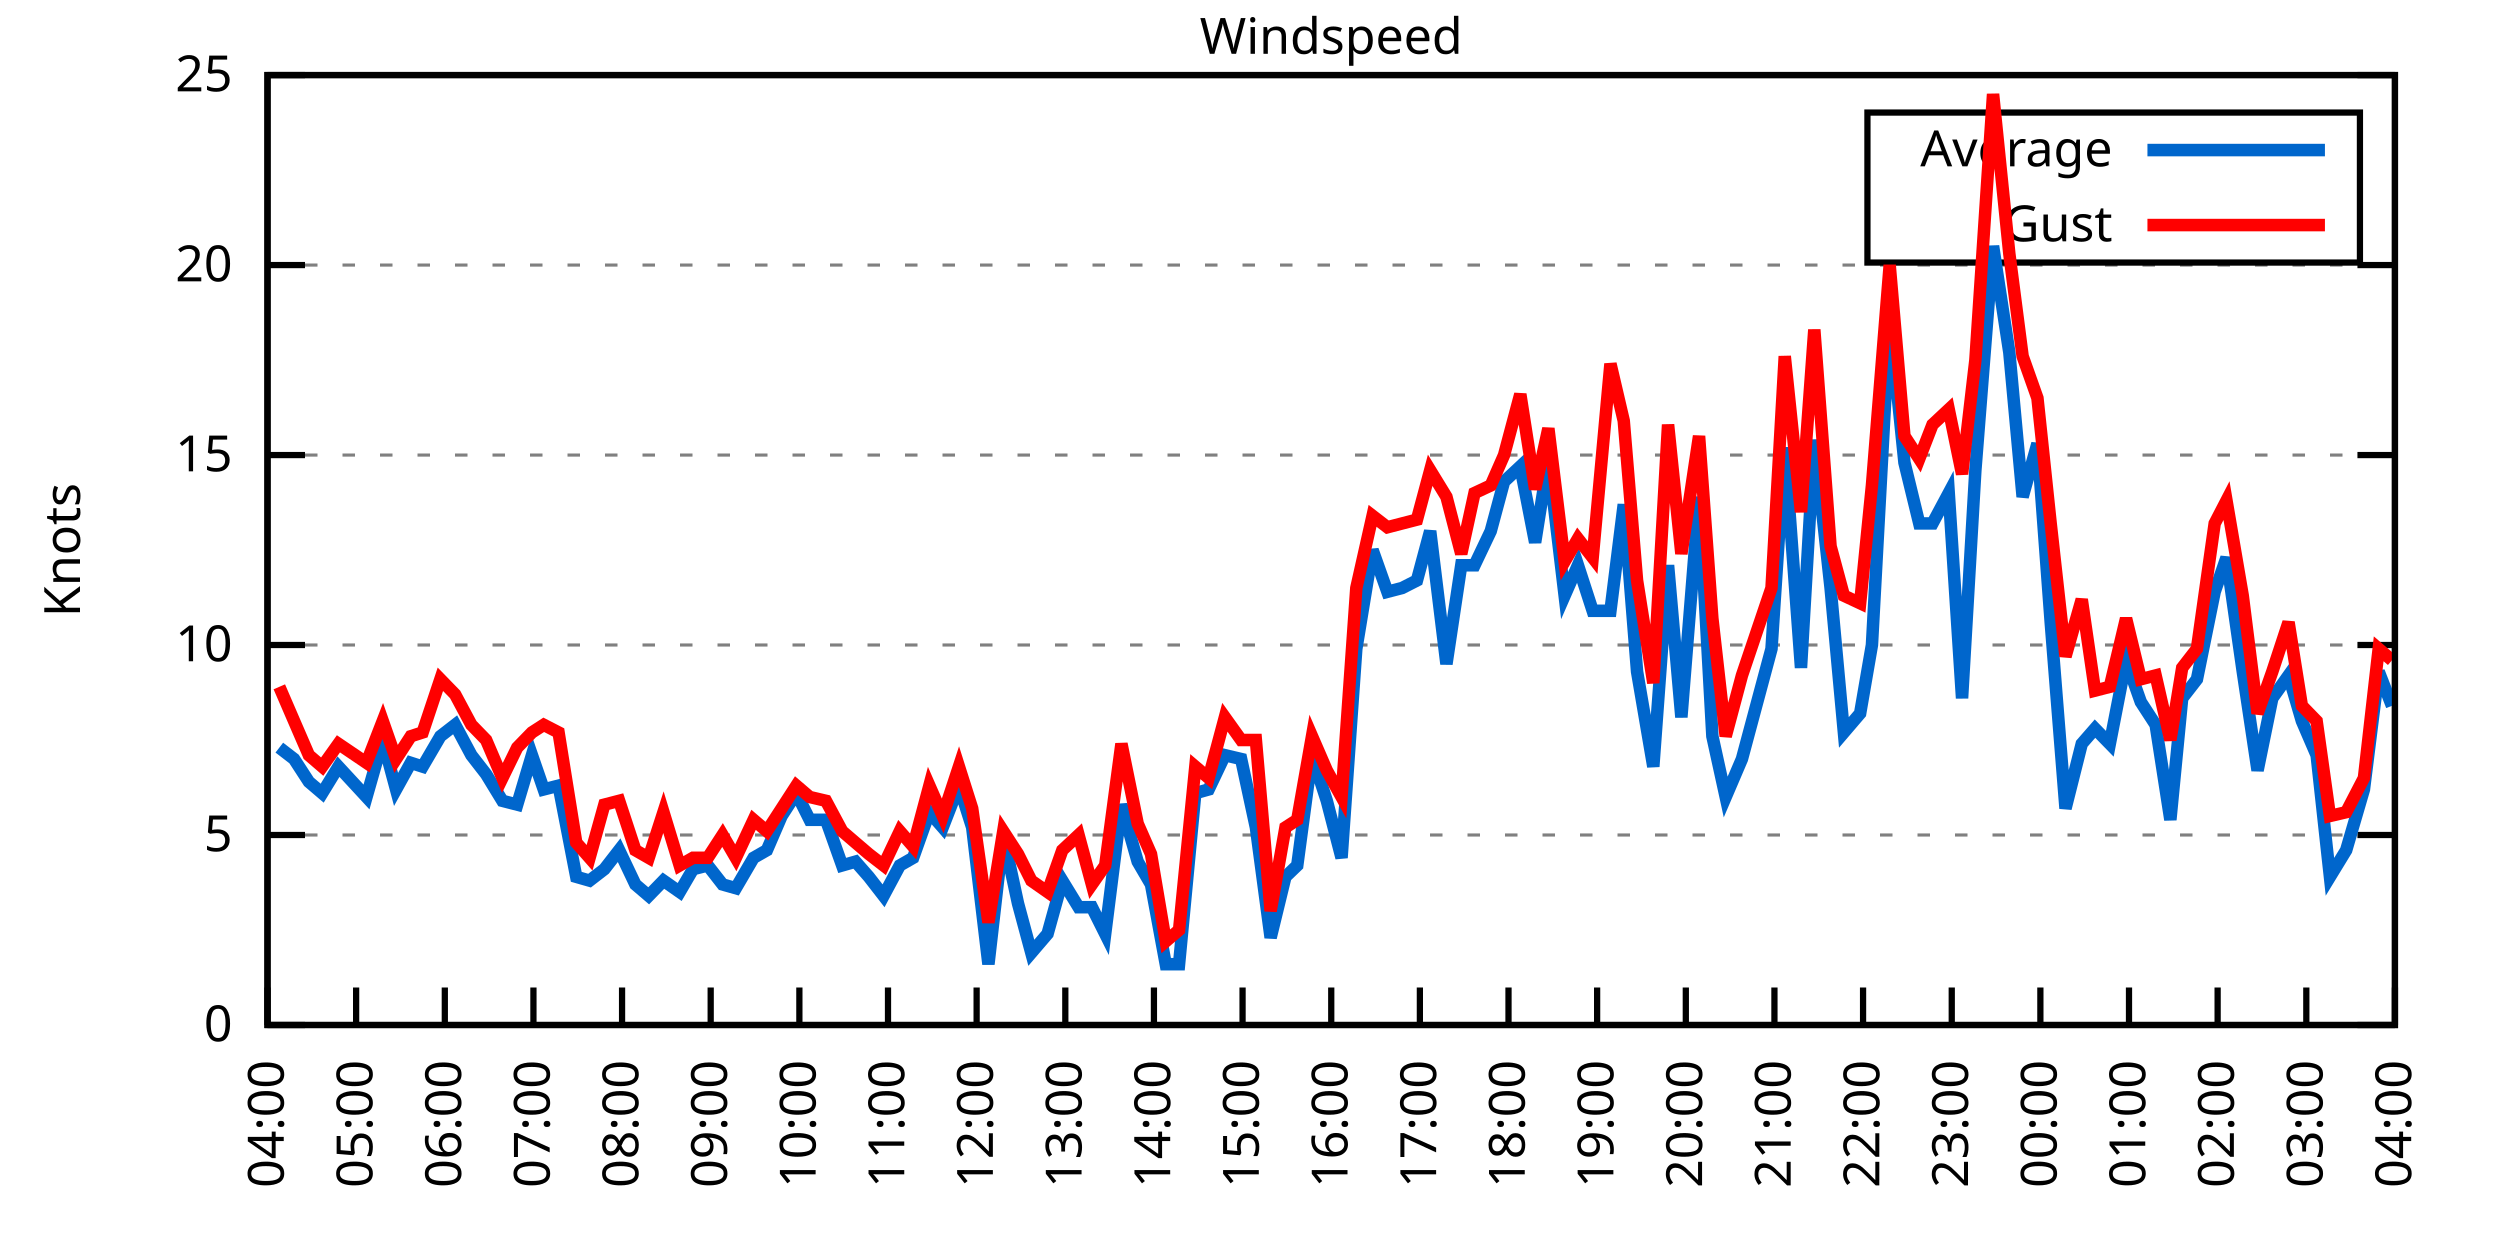
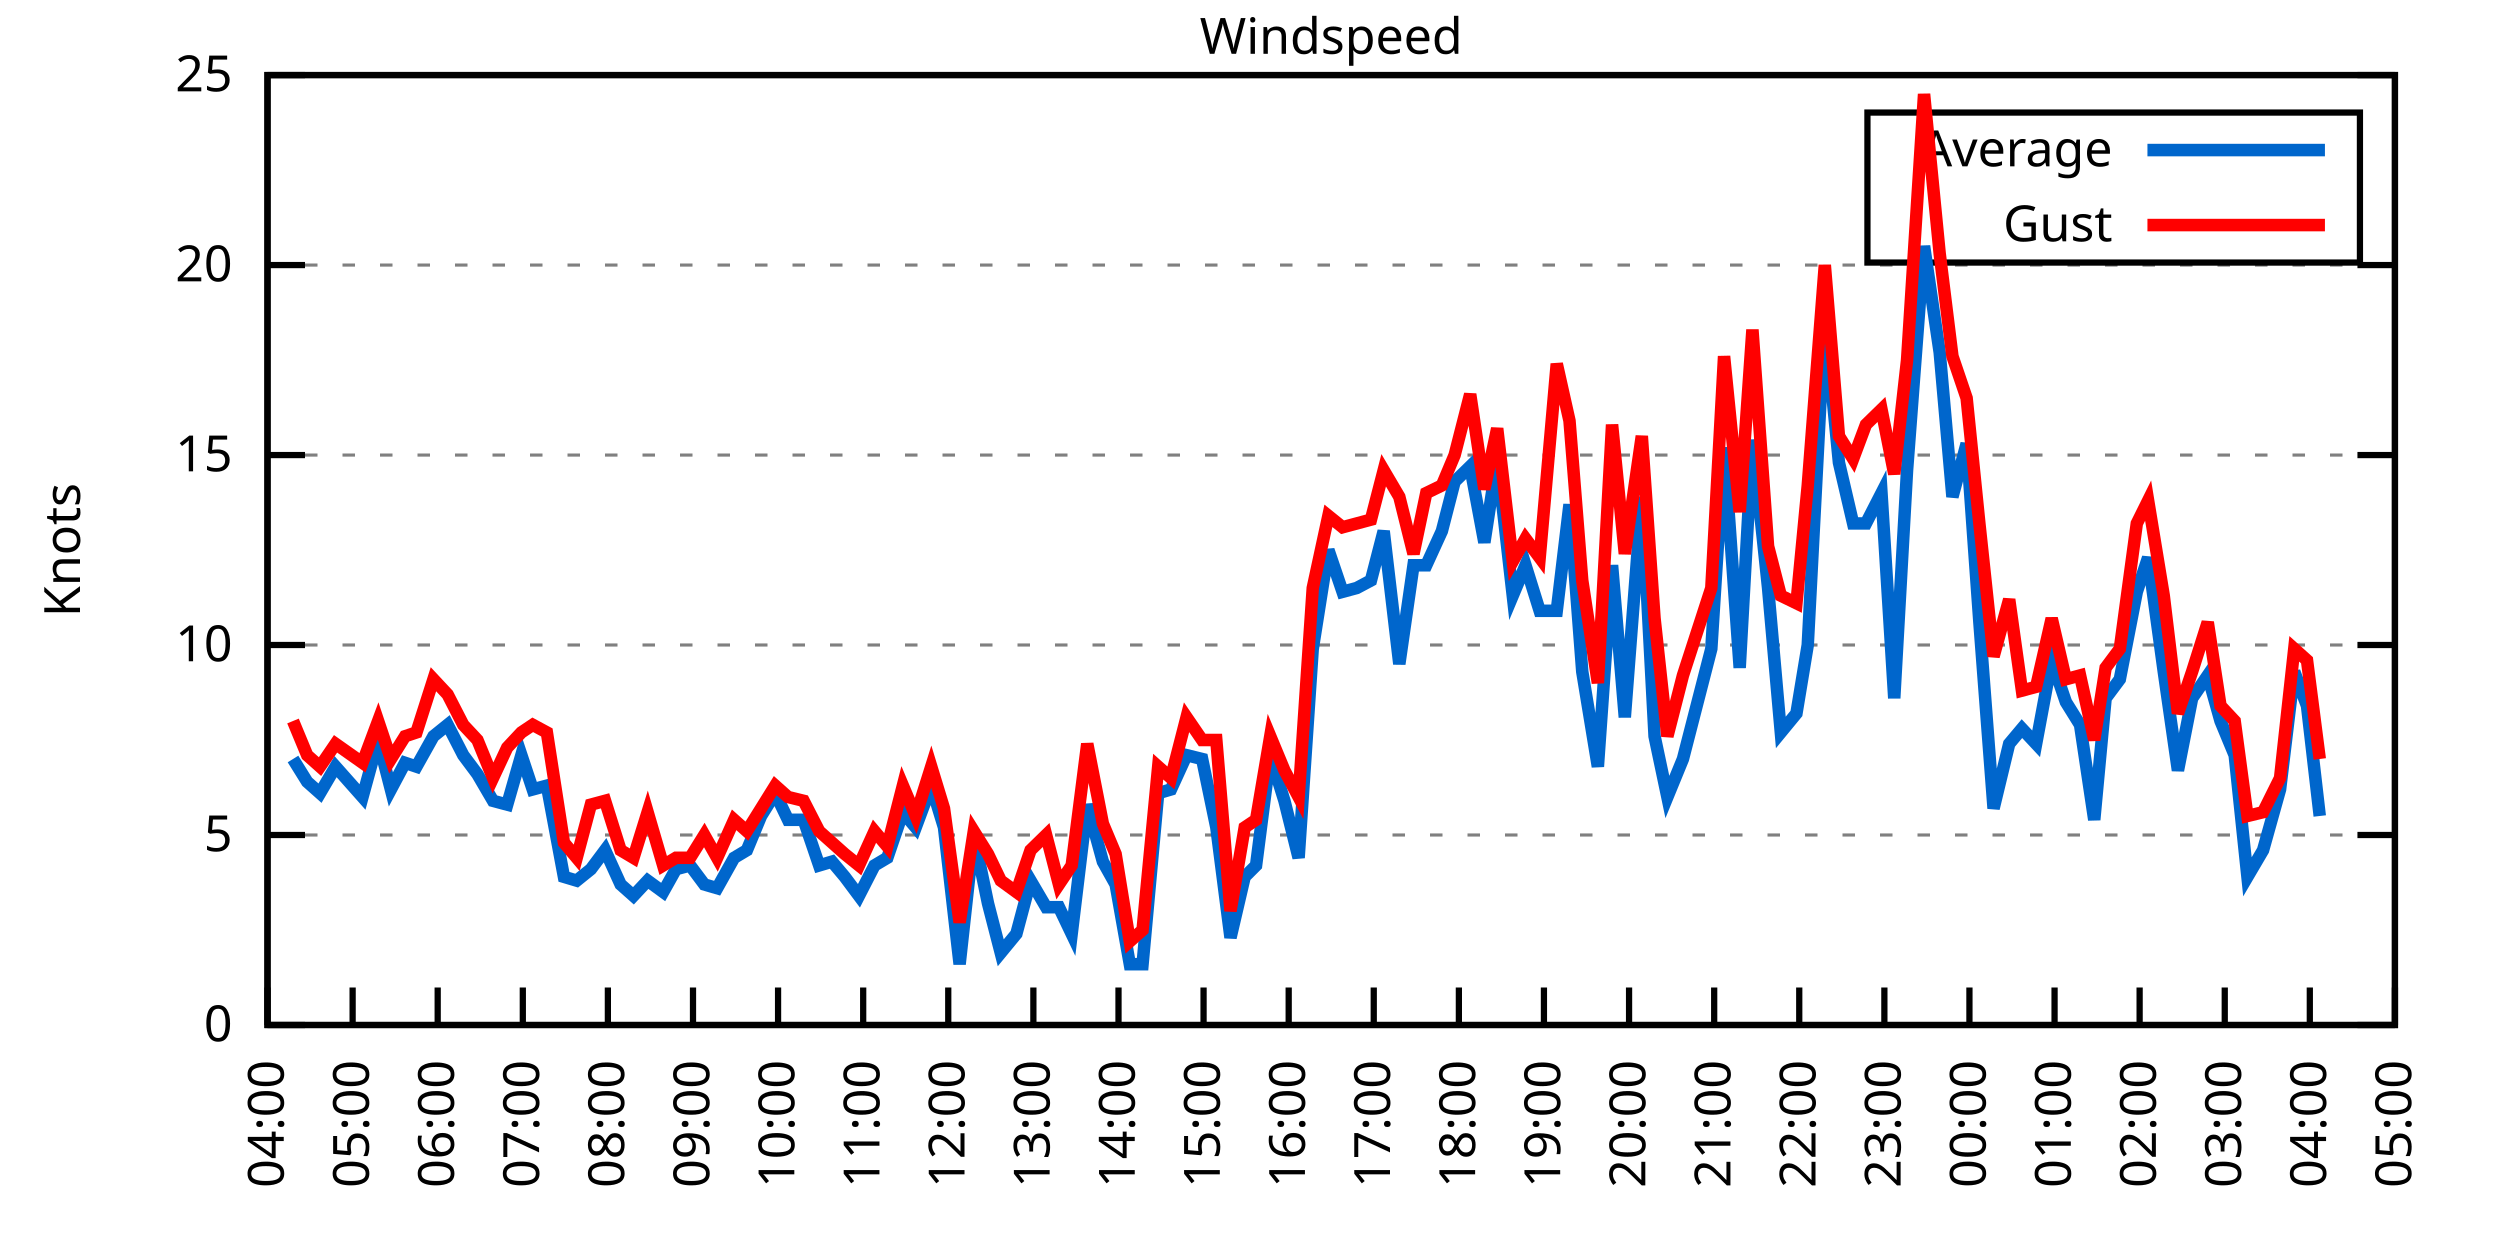
<svg xmlns="http://www.w3.org/2000/svg" xmlns:xlink="http://www.w3.org/1999/xlink" width="400" height="200" viewBox="0 0 400 200">
  <g id="gnuplot_canvas">
    <rect x="0" y="0" width="400" height="200" fill="none" />
    <defs>
      <circle id="gpDot" r="0.5" stroke-width="0.5" stroke="currentColor" />
      <path id="gpPt0" stroke-width="0.333" stroke="currentColor" d="M-1,0 h2 M0,-1 v2" />
      <path id="gpPt1" stroke-width="0.333" stroke="currentColor" d="M-1,-1 L1,1 M1,-1 L-1,1" />
      <path id="gpPt2" stroke-width="0.333" stroke="currentColor" d="M-1,0 L1,0 M0,-1 L0,1 M-1,-1 L1,1 M-1,1 L1,-1" />
      <rect id="gpPt3" stroke-width="0.333" stroke="currentColor" x="-1" y="-1" width="2" height="2" />
      <rect id="gpPt4" stroke-width="0.333" stroke="currentColor" fill="currentColor" x="-1" y="-1" width="2" height="2" />
      <circle id="gpPt5" stroke-width="0.333" stroke="currentColor" cx="0" cy="0" r="1" />
      <use xlink:href="#gpPt5" id="gpPt6" fill="currentColor" stroke="none" />
      <path id="gpPt7" stroke-width="0.333" stroke="currentColor" d="M0,-1.33 L-1.33,0.67 L1.33,0.67 z" />
      <use xlink:href="#gpPt7" id="gpPt8" fill="currentColor" stroke="none" />
      <use xlink:href="#gpPt7" id="gpPt9" stroke="currentColor" transform="rotate(180)" />
      <use xlink:href="#gpPt9" id="gpPt10" fill="currentColor" stroke="none" />
      <use xlink:href="#gpPt3" id="gpPt11" stroke="currentColor" transform="rotate(45)" />
      <use xlink:href="#gpPt11" id="gpPt12" fill="currentColor" stroke="none" />
      <path id="gpPt13" stroke-width="0.333" stroke="currentColor" d="M0,1.330 L1.265,0.411 L0.782,-1.067 L-0.782,-1.076 L-1.265,0.411 z" />
      <use xlink:href="#gpPt13" id="gpPt14" fill="currentColor" stroke="none" />
      <filter id="textbox" filterUnits="objectBoundingBox" x="0" y="0" height="1" width="1">
        <feFlood flood-color="white" flood-opacity="1" result="bgnd" />
        <feComposite in="SourceGraphic" in2="bgnd" operator="atop" />
      </filter>
      <filter id="greybox" filterUnits="objectBoundingBox" x="0" y="0" height="1" width="1">
        <feFlood flood-color="lightgrey" flood-opacity="1" result="grey" />
        <feComposite in="SourceGraphic" in2="grey" operator="atop" />
      </filter>
    </defs>
    <g fill="none" color="white" stroke="currentColor" stroke-width="1.00" stroke-linecap="butt" stroke-linejoin="miter">
</g>
    <g fill="none" color="black" stroke="currentColor" stroke-width="1.00" stroke-linecap="butt" stroke-linejoin="miter">
      <g stroke="none" shape-rendering="crispEdges">
        <polygon fill="rgb(255, 255, 255)" points="42.80,164.00 383.18,164.00 383.18,12.02 42.80,12.02 " />
      </g>
    </g>
    <g fill="none" color="black" stroke="currentColor" stroke-width="1.00" stroke-linecap="butt" stroke-linejoin="miter">
</g>
    <g fill="none" color="black" stroke="black" stroke-width="0.50" stroke-linecap="butt" stroke-linejoin="miter">
</g>
    <g fill="none" color="gray" stroke="currentColor" stroke-width="0.50" stroke-linecap="butt" stroke-linejoin="miter">
      <path stroke="gray" stroke-dasharray="2,4" class="gridline" d="M42.80,164.00 L383.19,164.00  " />
    </g>
    <g fill="none" color="gray" stroke="gray" stroke-width="1.00" stroke-linecap="butt" stroke-linejoin="miter">
</g>
    <g fill="none" color="black" stroke="currentColor" stroke-width="1.00" stroke-linecap="butt" stroke-linejoin="miter">
      <path stroke="black" d="M42.80,164.00 L48.80,164.00 M383.19,164.00 L377.19,164.00  " />
      <g transform="translate(37.20,166.60)" stroke="none" fill="black" font-family="Sans" font-size="8.00" text-anchor="end">
        <text>
          <tspan font-family="Sans"> 0</tspan>
        </text>
      </g>
    </g>
    <g fill="none" color="black" stroke="currentColor" stroke-width="1.00" stroke-linecap="butt" stroke-linejoin="miter">
</g>
    <g fill="none" color="black" stroke="black" stroke-width="0.50" stroke-linecap="butt" stroke-linejoin="miter">
</g>
    <g fill="none" color="gray" stroke="currentColor" stroke-width="0.50" stroke-linecap="butt" stroke-linejoin="miter">
      <path stroke="gray" stroke-dasharray="2,4" class="gridline" d="M42.80,133.60 L383.19,133.60  " />
    </g>
    <g fill="none" color="gray" stroke="gray" stroke-width="1.00" stroke-linecap="butt" stroke-linejoin="miter">
</g>
    <g fill="none" color="black" stroke="currentColor" stroke-width="1.00" stroke-linecap="butt" stroke-linejoin="miter">
      <path stroke="black" d="M42.80,133.60 L48.80,133.60 M383.19,133.60 L377.19,133.60  " />
      <g transform="translate(37.20,136.20)" stroke="none" fill="black" font-family="Sans" font-size="8.00" text-anchor="end">
        <text>
          <tspan font-family="Sans"> 5</tspan>
        </text>
      </g>
    </g>
    <g fill="none" color="black" stroke="currentColor" stroke-width="1.00" stroke-linecap="butt" stroke-linejoin="miter">
</g>
    <g fill="none" color="black" stroke="black" stroke-width="0.50" stroke-linecap="butt" stroke-linejoin="miter">
</g>
    <g fill="none" color="gray" stroke="currentColor" stroke-width="0.50" stroke-linecap="butt" stroke-linejoin="miter">
      <path stroke="gray" stroke-dasharray="2,4" class="gridline" d="M42.80,103.20 L383.19,103.20  " />
    </g>
    <g fill="none" color="gray" stroke="gray" stroke-width="1.00" stroke-linecap="butt" stroke-linejoin="miter">
</g>
    <g fill="none" color="black" stroke="currentColor" stroke-width="1.00" stroke-linecap="butt" stroke-linejoin="miter">
      <path stroke="black" d="M42.80,103.20 L48.80,103.20 M383.19,103.20 L377.19,103.20  " />
      <g transform="translate(37.20,105.80)" stroke="none" fill="black" font-family="Sans" font-size="8.00" text-anchor="end">
        <text>
          <tspan font-family="Sans"> 10</tspan>
        </text>
      </g>
    </g>
    <g fill="none" color="black" stroke="currentColor" stroke-width="1.00" stroke-linecap="butt" stroke-linejoin="miter">
</g>
    <g fill="none" color="black" stroke="black" stroke-width="0.50" stroke-linecap="butt" stroke-linejoin="miter">
</g>
    <g fill="none" color="gray" stroke="currentColor" stroke-width="0.50" stroke-linecap="butt" stroke-linejoin="miter">
      <path stroke="gray" stroke-dasharray="2,4" class="gridline" d="M42.80,72.81 L383.19,72.81  " />
    </g>
    <g fill="none" color="gray" stroke="gray" stroke-width="1.00" stroke-linecap="butt" stroke-linejoin="miter">
</g>
    <g fill="none" color="black" stroke="currentColor" stroke-width="1.00" stroke-linecap="butt" stroke-linejoin="miter">
      <path stroke="black" d="M42.80,72.81 L48.80,72.81 M383.19,72.81 L377.19,72.81  " />
      <g transform="translate(37.20,75.41)" stroke="none" fill="black" font-family="Sans" font-size="8.00" text-anchor="end">
        <text>
          <tspan font-family="Sans"> 15</tspan>
        </text>
      </g>
    </g>
    <g fill="none" color="black" stroke="currentColor" stroke-width="1.00" stroke-linecap="butt" stroke-linejoin="miter">
</g>
    <g fill="none" color="black" stroke="black" stroke-width="0.50" stroke-linecap="butt" stroke-linejoin="miter">
</g>
    <g fill="none" color="gray" stroke="currentColor" stroke-width="0.50" stroke-linecap="butt" stroke-linejoin="miter">
      <path stroke="gray" stroke-dasharray="2,4" class="gridline" d="M42.80,42.41 L383.19,42.41  " />
    </g>
    <g fill="none" color="gray" stroke="gray" stroke-width="1.00" stroke-linecap="butt" stroke-linejoin="miter">
</g>
    <g fill="none" color="black" stroke="currentColor" stroke-width="1.00" stroke-linecap="butt" stroke-linejoin="miter">
      <path stroke="black" d="M42.80,42.41 L48.80,42.41 M383.19,42.41 L377.19,42.41  " />
      <g transform="translate(37.20,45.01)" stroke="none" fill="black" font-family="Sans" font-size="8.00" text-anchor="end">
        <text>
          <tspan font-family="Sans"> 20</tspan>
        </text>
      </g>
    </g>
    <g fill="none" color="black" stroke="currentColor" stroke-width="1.00" stroke-linecap="butt" stroke-linejoin="miter">
</g>
    <g fill="none" color="black" stroke="black" stroke-width="0.50" stroke-linecap="butt" stroke-linejoin="miter">
</g>
    <g fill="none" color="gray" stroke="currentColor" stroke-width="0.50" stroke-linecap="butt" stroke-linejoin="miter">
      <path stroke="gray" stroke-dasharray="2,4" class="gridline" d="M42.80,12.01 L383.19,12.01  " />
    </g>
    <g fill="none" color="gray" stroke="gray" stroke-width="1.00" stroke-linecap="butt" stroke-linejoin="miter">
</g>
    <g fill="none" color="black" stroke="currentColor" stroke-width="1.00" stroke-linecap="butt" stroke-linejoin="miter">
      <path stroke="black" d="M42.80,12.01 L48.80,12.01 M383.19,12.01 L377.19,12.01  " />
      <g transform="translate(37.20,14.61)" stroke="none" fill="black" font-family="Sans" font-size="8.00" text-anchor="end">
        <text>
          <tspan font-family="Sans"> 25</tspan>
        </text>
      </g>
    </g>
    <g fill="none" color="black" stroke="currentColor" stroke-width="1.00" stroke-linecap="butt" stroke-linejoin="miter">
      <path stroke="black" d="M42.80,164.00 L42.80,158.00  " />
      <g transform="translate(45.40,169.60) rotate(270.00)" stroke="none" fill="black" font-family="Sans" font-size="8.00" text-anchor="end">
        <text>
          <tspan font-family="Sans">04:00</tspan>
        </text>
      </g>
    </g>
    <g fill="none" color="black" stroke="currentColor" stroke-width="1.00" stroke-linecap="butt" stroke-linejoin="miter">
-       <path stroke="black" d="M56.98,164.00 L56.98,158.00  " />
-       <g transform="translate(59.58,169.60) rotate(270.00)" stroke="none" fill="black" font-family="Sans" font-size="8.00" text-anchor="end">
+       <path stroke="black" d="M56.42,164.00 L56.42,158.00  " />
+       <g transform="translate(59.02,169.60) rotate(270.00)" stroke="none" fill="black" font-family="Sans" font-size="8.00" text-anchor="end">
        <text>
          <tspan font-family="Sans">05:00</tspan>
        </text>
      </g>
    </g>
    <g fill="none" color="black" stroke="currentColor" stroke-width="1.00" stroke-linecap="butt" stroke-linejoin="miter">
-       <path stroke="black" d="M71.17,164.00 L71.17,158.00  " />
-       <g transform="translate(73.77,169.60) rotate(270.00)" stroke="none" fill="black" font-family="Sans" font-size="8.00" text-anchor="end">
+       <path stroke="black" d="M70.03,164.00 L70.03,158.00  " />
+       <g transform="translate(72.63,169.60) rotate(270.00)" stroke="none" fill="black" font-family="Sans" font-size="8.00" text-anchor="end">
        <text>
          <tspan font-family="Sans">06:00</tspan>
        </text>
      </g>
    </g>
    <g fill="none" color="black" stroke="currentColor" stroke-width="1.00" stroke-linecap="butt" stroke-linejoin="miter">
-       <path stroke="black" d="M85.35,164.00 L85.35,158.00  " />
-       <g transform="translate(87.95,169.60) rotate(270.00)" stroke="none" fill="black" font-family="Sans" font-size="8.00" text-anchor="end">
+       <path stroke="black" d="M83.65,164.00 L83.65,158.00  " />
+       <g transform="translate(86.25,169.60) rotate(270.00)" stroke="none" fill="black" font-family="Sans" font-size="8.00" text-anchor="end">
        <text>
          <tspan font-family="Sans">07:00</tspan>
        </text>
      </g>
    </g>
    <g fill="none" color="black" stroke="currentColor" stroke-width="1.00" stroke-linecap="butt" stroke-linejoin="miter">
-       <path stroke="black" d="M99.53,164.00 L99.53,158.00  " />
-       <g transform="translate(102.13,169.60) rotate(270.00)" stroke="none" fill="black" font-family="Sans" font-size="8.00" text-anchor="end">
+       <path stroke="black" d="M97.26,164.00 L97.26,158.00  " />
+       <g transform="translate(99.86,169.60) rotate(270.00)" stroke="none" fill="black" font-family="Sans" font-size="8.00" text-anchor="end">
        <text>
          <tspan font-family="Sans">08:00</tspan>
        </text>
      </g>
    </g>
    <g fill="none" color="black" stroke="currentColor" stroke-width="1.00" stroke-linecap="butt" stroke-linejoin="miter">
-       <path stroke="black" d="M113.71,164.00 L113.71,158.00  " />
-       <g transform="translate(116.31,169.60) rotate(270.00)" stroke="none" fill="black" font-family="Sans" font-size="8.00" text-anchor="end">
+       <path stroke="black" d="M110.88,164.00 L110.88,158.00  " />
+       <g transform="translate(113.48,169.60) rotate(270.00)" stroke="none" fill="black" font-family="Sans" font-size="8.00" text-anchor="end">
        <text>
          <tspan font-family="Sans">09:00</tspan>
        </text>
      </g>
    </g>
    <g fill="none" color="black" stroke="currentColor" stroke-width="1.00" stroke-linecap="butt" stroke-linejoin="miter">
-       <path stroke="black" d="M127.90,164.00 L127.90,158.00  " />
-       <g transform="translate(130.50,169.60) rotate(270.00)" stroke="none" fill="black" font-family="Sans" font-size="8.00" text-anchor="end">
+       <path stroke="black" d="M124.49,164.00 L124.49,158.00  " />
+       <g transform="translate(127.09,169.60) rotate(270.00)" stroke="none" fill="black" font-family="Sans" font-size="8.00" text-anchor="end">
        <text>
          <tspan font-family="Sans">10:00</tspan>
        </text>
      </g>
    </g>
    <g fill="none" color="black" stroke="currentColor" stroke-width="1.00" stroke-linecap="butt" stroke-linejoin="miter">
-       <path stroke="black" d="M142.08,164.00 L142.08,158.00  " />
-       <g transform="translate(144.68,169.60) rotate(270.00)" stroke="none" fill="black" font-family="Sans" font-size="8.00" text-anchor="end">
+       <path stroke="black" d="M138.11,164.00 L138.11,158.00  " />
+       <g transform="translate(140.71,169.60) rotate(270.00)" stroke="none" fill="black" font-family="Sans" font-size="8.00" text-anchor="end">
        <text>
          <tspan font-family="Sans">11:00</tspan>
        </text>
      </g>
    </g>
    <g fill="none" color="black" stroke="currentColor" stroke-width="1.00" stroke-linecap="butt" stroke-linejoin="miter">
-       <path stroke="black" d="M156.26,164.00 L156.26,158.00  " />
-       <g transform="translate(158.86,169.60) rotate(270.00)" stroke="none" fill="black" font-family="Sans" font-size="8.00" text-anchor="end">
+       <path stroke="black" d="M151.72,164.00 L151.72,158.00  " />
+       <g transform="translate(154.32,169.60) rotate(270.00)" stroke="none" fill="black" font-family="Sans" font-size="8.00" text-anchor="end">
        <text>
          <tspan font-family="Sans">12:00</tspan>
        </text>
      </g>
    </g>
    <g fill="none" color="black" stroke="currentColor" stroke-width="1.00" stroke-linecap="butt" stroke-linejoin="miter">
-       <path stroke="black" d="M170.45,164.00 L170.45,158.00  " />
-       <g transform="translate(173.05,169.60) rotate(270.00)" stroke="none" fill="black" font-family="Sans" font-size="8.00" text-anchor="end">
+       <path stroke="black" d="M165.34,164.00 L165.34,158.00  " />
+       <g transform="translate(167.94,169.60) rotate(270.00)" stroke="none" fill="black" font-family="Sans" font-size="8.00" text-anchor="end">
        <text>
          <tspan font-family="Sans">13:00</tspan>
        </text>
      </g>
    </g>
    <g fill="none" color="black" stroke="currentColor" stroke-width="1.00" stroke-linecap="butt" stroke-linejoin="miter">
-       <path stroke="black" d="M184.63,164.00 L184.63,158.00  " />
-       <g transform="translate(187.23,169.60) rotate(270.00)" stroke="none" fill="black" font-family="Sans" font-size="8.00" text-anchor="end">
+       <path stroke="black" d="M178.96,164.00 L178.96,158.00  " />
+       <g transform="translate(181.56,169.60) rotate(270.00)" stroke="none" fill="black" font-family="Sans" font-size="8.00" text-anchor="end">
        <text>
          <tspan font-family="Sans">14:00</tspan>
        </text>
      </g>
    </g>
    <g fill="none" color="black" stroke="currentColor" stroke-width="1.00" stroke-linecap="butt" stroke-linejoin="miter">
-       <path stroke="black" d="M198.81,164.00 L198.81,158.00  " />
-       <g transform="translate(201.41,169.60) rotate(270.00)" stroke="none" fill="black" font-family="Sans" font-size="8.00" text-anchor="end">
+       <path stroke="black" d="M192.57,164.00 L192.57,158.00  " />
+       <g transform="translate(195.17,169.60) rotate(270.00)" stroke="none" fill="black" font-family="Sans" font-size="8.00" text-anchor="end">
        <text>
          <tspan font-family="Sans">15:00</tspan>
        </text>
      </g>
    </g>
    <g fill="none" color="black" stroke="currentColor" stroke-width="1.00" stroke-linecap="butt" stroke-linejoin="miter">
-       <path stroke="black" d="M213.00,164.00 L213.00,158.00  " />
-       <g transform="translate(215.60,169.60) rotate(270.00)" stroke="none" fill="black" font-family="Sans" font-size="8.00" text-anchor="end">
+       <path stroke="black" d="M206.19,164.00 L206.19,158.00  " />
+       <g transform="translate(208.79,169.60) rotate(270.00)" stroke="none" fill="black" font-family="Sans" font-size="8.00" text-anchor="end">
        <text>
          <tspan font-family="Sans">16:00</tspan>
        </text>
      </g>
    </g>
    <g fill="none" color="black" stroke="currentColor" stroke-width="1.00" stroke-linecap="butt" stroke-linejoin="miter">
-       <path stroke="black" d="M227.18,164.00 L227.18,158.00  " />
-       <g transform="translate(229.78,169.60) rotate(270.00)" stroke="none" fill="black" font-family="Sans" font-size="8.00" text-anchor="end">
+       <path stroke="black" d="M219.80,164.00 L219.80,158.00  " />
+       <g transform="translate(222.40,169.60) rotate(270.00)" stroke="none" fill="black" font-family="Sans" font-size="8.00" text-anchor="end">
        <text>
          <tspan font-family="Sans">17:00</tspan>
        </text>
      </g>
    </g>
    <g fill="none" color="black" stroke="currentColor" stroke-width="1.00" stroke-linecap="butt" stroke-linejoin="miter">
-       <path stroke="black" d="M241.36,164.00 L241.36,158.00  " />
-       <g transform="translate(243.96,169.60) rotate(270.00)" stroke="none" fill="black" font-family="Sans" font-size="8.00" text-anchor="end">
+       <path stroke="black" d="M233.42,164.00 L233.42,158.00  " />
+       <g transform="translate(236.02,169.60) rotate(270.00)" stroke="none" fill="black" font-family="Sans" font-size="8.00" text-anchor="end">
        <text>
          <tspan font-family="Sans">18:00</tspan>
        </text>
      </g>
    </g>
    <g fill="none" color="black" stroke="currentColor" stroke-width="1.00" stroke-linecap="butt" stroke-linejoin="miter">
-       <path stroke="black" d="M255.54,164.00 L255.54,158.00  " />
-       <g transform="translate(258.14,169.60) rotate(270.00)" stroke="none" fill="black" font-family="Sans" font-size="8.00" text-anchor="end">
+       <path stroke="black" d="M247.03,164.00 L247.03,158.00  " />
+       <g transform="translate(249.63,169.60) rotate(270.00)" stroke="none" fill="black" font-family="Sans" font-size="8.00" text-anchor="end">
        <text>
          <tspan font-family="Sans">19:00</tspan>
        </text>
      </g>
    </g>
    <g fill="none" color="black" stroke="currentColor" stroke-width="1.00" stroke-linecap="butt" stroke-linejoin="miter">
-       <path stroke="black" d="M269.73,164.00 L269.73,158.00  " />
-       <g transform="translate(272.33,169.60) rotate(270.00)" stroke="none" fill="black" font-family="Sans" font-size="8.00" text-anchor="end">
+       <path stroke="black" d="M260.65,164.00 L260.65,158.00  " />
+       <g transform="translate(263.25,169.60) rotate(270.00)" stroke="none" fill="black" font-family="Sans" font-size="8.00" text-anchor="end">
        <text>
          <tspan font-family="Sans">20:00</tspan>
        </text>
      </g>
    </g>
    <g fill="none" color="black" stroke="currentColor" stroke-width="1.00" stroke-linecap="butt" stroke-linejoin="miter">
-       <path stroke="black" d="M283.91,164.00 L283.91,158.00  " />
-       <g transform="translate(286.51,169.60) rotate(270.00)" stroke="none" fill="black" font-family="Sans" font-size="8.00" text-anchor="end">
+       <path stroke="black" d="M274.27,164.00 L274.27,158.00  " />
+       <g transform="translate(276.87,169.60) rotate(270.00)" stroke="none" fill="black" font-family="Sans" font-size="8.00" text-anchor="end">
        <text>
          <tspan font-family="Sans">21:00</tspan>
        </text>
      </g>
    </g>
    <g fill="none" color="black" stroke="currentColor" stroke-width="1.00" stroke-linecap="butt" stroke-linejoin="miter">
-       <path stroke="black" d="M298.09,164.00 L298.09,158.00  " />
-       <g transform="translate(300.69,169.60) rotate(270.00)" stroke="none" fill="black" font-family="Sans" font-size="8.00" text-anchor="end">
+       <path stroke="black" d="M287.88,164.00 L287.88,158.00  " />
+       <g transform="translate(290.48,169.60) rotate(270.00)" stroke="none" fill="black" font-family="Sans" font-size="8.00" text-anchor="end">
        <text>
          <tspan font-family="Sans">22:00</tspan>
        </text>
      </g>
    </g>
    <g fill="none" color="black" stroke="currentColor" stroke-width="1.00" stroke-linecap="butt" stroke-linejoin="miter">
-       <path stroke="black" d="M312.28,164.00 L312.28,158.00  " />
-       <g transform="translate(314.88,169.60) rotate(270.00)" stroke="none" fill="black" font-family="Sans" font-size="8.00" text-anchor="end">
+       <path stroke="black" d="M301.50,164.00 L301.50,158.00  " />
+       <g transform="translate(304.10,169.60) rotate(270.00)" stroke="none" fill="black" font-family="Sans" font-size="8.00" text-anchor="end">
        <text>
          <tspan font-family="Sans">23:00</tspan>
        </text>
      </g>
    </g>
    <g fill="none" color="black" stroke="currentColor" stroke-width="1.00" stroke-linecap="butt" stroke-linejoin="miter">
-       <path stroke="black" d="M326.46,164.00 L326.46,158.00  " />
-       <g transform="translate(329.06,169.60) rotate(270.00)" stroke="none" fill="black" font-family="Sans" font-size="8.00" text-anchor="end">
+       <path stroke="black" d="M315.11,164.00 L315.11,158.00  " />
+       <g transform="translate(317.71,169.60) rotate(270.00)" stroke="none" fill="black" font-family="Sans" font-size="8.00" text-anchor="end">
        <text>
          <tspan font-family="Sans">00:00</tspan>
        </text>
      </g>
    </g>
    <g fill="none" color="black" stroke="currentColor" stroke-width="1.00" stroke-linecap="butt" stroke-linejoin="miter">
-       <path stroke="black" d="M340.64,164.00 L340.64,158.00  " />
-       <g transform="translate(343.24,169.60) rotate(270.00)" stroke="none" fill="black" font-family="Sans" font-size="8.00" text-anchor="end">
+       <path stroke="black" d="M328.73,164.00 L328.73,158.00  " />
+       <g transform="translate(331.33,169.60) rotate(270.00)" stroke="none" fill="black" font-family="Sans" font-size="8.00" text-anchor="end">
        <text>
          <tspan font-family="Sans">01:00</tspan>
        </text>
      </g>
    </g>
    <g fill="none" color="black" stroke="currentColor" stroke-width="1.00" stroke-linecap="butt" stroke-linejoin="miter">
-       <path stroke="black" d="M354.82,164.00 L354.82,158.00  " />
-       <g transform="translate(357.42,169.60) rotate(270.00)" stroke="none" fill="black" font-family="Sans" font-size="8.00" text-anchor="end">
+       <path stroke="black" d="M342.34,164.00 L342.34,158.00  " />
+       <g transform="translate(344.94,169.60) rotate(270.00)" stroke="none" fill="black" font-family="Sans" font-size="8.00" text-anchor="end">
        <text>
          <tspan font-family="Sans">02:00</tspan>
        </text>
      </g>
    </g>
    <g fill="none" color="black" stroke="currentColor" stroke-width="1.00" stroke-linecap="butt" stroke-linejoin="miter">
-       <path stroke="black" d="M369.01,164.00 L369.01,158.00  " />
-       <g transform="translate(371.61,169.60) rotate(270.00)" stroke="none" fill="black" font-family="Sans" font-size="8.00" text-anchor="end">
+       <path stroke="black" d="M355.96,164.00 L355.96,158.00  " />
+       <g transform="translate(358.56,169.60) rotate(270.00)" stroke="none" fill="black" font-family="Sans" font-size="8.00" text-anchor="end">
        <text>
          <tspan font-family="Sans">03:00</tspan>
+         </text>
+       </g>
+     </g>
+     <g fill="none" color="black" stroke="currentColor" stroke-width="1.00" stroke-linecap="butt" stroke-linejoin="miter">
+       <path stroke="black" d="M369.57,164.00 L369.57,158.00  " />
+       <g transform="translate(372.17,169.60) rotate(270.00)" stroke="none" fill="black" font-family="Sans" font-size="8.00" text-anchor="end">
+         <text>
+           <tspan font-family="Sans">04:00</tspan>
        </text>
      </g>
    </g>
    <g fill="none" color="black" stroke="currentColor" stroke-width="1.00" stroke-linecap="butt" stroke-linejoin="miter">
      <path stroke="black" d="M383.19,164.00 L383.19,158.00  " />
      <g transform="translate(385.79,169.60) rotate(270.00)" stroke="none" fill="black" font-family="Sans" font-size="8.00" text-anchor="end">
        <text>
-           <tspan font-family="Sans">04:00</tspan>
+           <tspan font-family="Sans">05:00</tspan>
        </text>
      </g>
    </g>
    <g fill="none" color="black" stroke="currentColor" stroke-width="1.00" stroke-linecap="butt" stroke-linejoin="miter">
</g>
    <g fill="none" color="black" stroke="currentColor" stroke-width="1.00" stroke-linecap="butt" stroke-linejoin="miter">
      <path stroke="black" d="M42.80,12.01 L42.80,164.00 L383.19,164.00 L383.19,12.01 L42.80,12.01 Z  " />
    </g>
    <g fill="none" color="black" stroke="currentColor" stroke-width="1.00" stroke-linecap="butt" stroke-linejoin="miter">
</g>
    <g fill="none" color="black" stroke="currentColor" stroke-width="1.00" stroke-linecap="butt" stroke-linejoin="miter">
      <path stroke="black" d="M298.79,42.01 L298.79,18.01 L377.59,18.01 L377.59,42.01 L298.79,42.01 Z  " />
    </g>
    <g id="Windspeed_plot_1">
      <g fill="none" color="white" stroke="black" stroke-width="2.00" stroke-linecap="butt" stroke-linejoin="miter">
</g>
      <g fill="none" color="black" stroke="currentColor" stroke-width="2.00" stroke-linecap="butt" stroke-linejoin="miter">
        <g transform="translate(337.99,26.61)" stroke="none" fill="black" font-family="Sans" font-size="8.00" text-anchor="end">
          <text>
            <tspan font-family="Sans">Average</tspan>
          </text>
        </g>
      </g>
      <g fill="none" color="black" stroke="currentColor" stroke-width="2.00" stroke-linecap="butt" stroke-linejoin="miter">
-         <path stroke="rgb(  0, 102, 204)" d="M343.59,24.01 L371.99,24.01 M44.69,119.62 L47.05,121.44 L49.42,125.09 L51.55,126.91 L54.15,122.66 L58.64,127.52   L61.24,118.40 L63.37,126.31 L65.73,122.05 L67.62,122.66 L70.46,117.80 L72.82,115.97 L75.42,120.83 L77.78,123.87   L80.38,128.13 L82.75,128.74 L85.11,120.83 L87.00,126.31 L89.37,125.70 L92.20,140.29 L94.33,140.90 L96.70,139.07   L99.06,136.03 L101.66,141.51 L103.79,143.33 L106.15,140.90 L108.75,142.72 L110.88,139.07 L113.24,138.47 L115.61,141.51   L117.73,142.11 L120.57,137.25 L122.70,136.03 L125.06,130.56 L127.42,126.91 L129.55,131.17 L132.15,131.17 L134.75,138.47   L136.88,137.86 L139.01,140.29 L141.37,143.33 L143.97,138.47 L146.10,137.25 L148.70,129.95 L150.83,132.39 L153.43,125.70   L155.55,132.39 L158.15,154.27 L160.52,133.60 L162.88,144.55 L165.01,152.45 L167.61,149.41 L169.97,140.90 L172.57,145.15   L174.70,145.15 L176.83,149.41 L179.43,128.74 L182.03,137.86 L184.16,141.51 L186.52,154.27 L188.65,154.27 L191.25,126.91   L193.38,126.31 L195.98,120.83 L198.58,121.44 L200.94,132.39 L203.30,150.02 L205.67,140.29 L207.56,138.47 L209.92,120.83   L212.29,128.13 L214.65,137.25 L217.01,103.81 L219.61,88.00 L221.98,94.69 L224.34,94.08 L226.71,92.87 L228.83,84.97   L231.43,106.24 L233.80,90.44 L235.92,90.44 L238.52,84.97 L240.65,77.06 L243.25,74.63 L245.62,86.79 L247.74,73.41   L250.34,95.30 L252.47,90.44 L254.83,97.73 L257.67,97.73 L259.80,80.71 L261.93,107.46 L264.53,122.66 L266.89,90.44   L269.02,114.76 L271.85,79.49 L273.98,117.80 L276.11,127.52 L278.71,121.44 L283.44,103.81 L285.56,71.59 L288.16,106.85   L290.29,70.37 L292.89,94.08 L295.02,117.19 L297.62,114.15 L299.51,103.20 L302.35,50.92 L304.71,74.02 L307.08,83.75   L309.20,83.75 L311.80,78.89 L313.93,111.72 L316.06,75.24 L318.89,39.37 L321.49,56.39 L323.62,79.49 L325.99,70.98   L328.11,99.56 L330.48,129.35 L333.08,119.01 L335.20,116.58 L337.57,119.01 L340.17,105.64 L342.53,112.32 L344.90,115.97   L347.26,131.17 L349.15,111.72 L351.51,108.68 L354.35,94.69 L356.24,89.22 L358.84,107.46 L361.21,123.27 L363.57,111.72   L366.17,108.07 L368.30,115.36 L370.66,120.83 L372.79,140.29 L375.39,136.03 L378.23,126.31 L380.59,107.46 L382.72,112.93    " />
+         <path stroke="rgb(  0, 102, 204)" d="M343.59,24.01 L371.99,24.01 M46.88,121.44 L49.15,125.09 L51.20,126.91 L53.69,122.66 L58.00,127.52 L60.50,118.40   L62.54,126.31 L64.81,122.05 L66.63,122.66 L69.35,117.80 L71.62,115.97 L74.12,120.83 L76.39,123.87 L78.88,128.13   L81.15,128.74 L83.42,120.83 L85.24,126.31 L87.50,125.70 L90.23,140.29 L92.27,140.90 L94.54,139.07 L96.81,136.03   L99.30,141.51 L101.35,143.33 L103.62,140.90 L106.11,142.72 L108.15,139.07 L110.42,138.47 L112.69,141.51 L114.74,142.11   L117.46,137.25 L119.50,136.03 L121.77,130.56 L124.04,126.91 L126.08,131.17 L128.58,131.17 L131.07,138.47 L133.12,137.86   L135.16,140.29 L137.43,143.33 L139.92,138.47 L141.97,137.25 L144.46,129.95 L146.51,132.39 L149.00,125.70 L151.04,132.39   L153.54,154.27 L155.81,133.60 L158.08,144.55 L160.12,152.45 L162.62,149.41 L164.89,140.90 L167.38,145.15 L169.43,145.15   L171.47,149.41 L173.96,128.74 L176.46,137.86 L178.50,141.51 L180.77,154.27 L182.81,154.27 L185.31,126.91 L187.35,126.31   L189.85,120.83 L192.34,121.44 L194.61,132.39 L196.88,150.02 L199.15,140.29 L200.97,138.47 L203.24,120.83 L205.51,128.13   L207.78,137.25 L210.04,103.81 L212.54,88.00 L214.81,94.69 L217.08,94.08 L219.35,92.87 L221.39,84.97 L223.89,106.24   L226.16,90.44 L228.20,90.44 L230.70,84.97 L232.74,77.06 L235.23,74.63 L237.50,86.79 L239.55,73.41 L242.04,95.30   L244.08,90.44 L246.35,97.73 L249.08,97.73 L251.12,80.71 L253.16,107.46 L255.66,122.66 L257.93,90.44 L259.97,114.76   L262.69,79.49 L264.73,117.80 L266.78,127.52 L269.27,121.44 L273.81,103.81 L275.85,71.59 L278.35,106.85 L280.39,70.37   L282.89,94.08 L284.93,117.19 L287.43,114.15 L289.24,103.20 L291.97,50.92 L294.23,74.02 L296.50,83.75 L298.55,83.75   L301.04,78.89 L303.08,111.72 L305.13,75.24 L307.85,39.37 L310.35,56.39 L312.39,79.49 L314.66,70.98 L316.70,99.56   L318.97,129.35 L321.47,119.01 L323.51,116.58 L325.78,119.01 L328.27,105.64 L330.54,112.32 L332.81,115.97 L335.08,131.17   L336.90,111.72 L339.17,108.68 L341.89,94.69 L343.70,89.22 L346.20,107.46 L348.47,123.27 L350.74,111.72 L353.24,108.07   L355.28,115.36 L357.55,120.83 L359.59,140.29 L362.09,136.03 L364.81,126.31 L367.08,107.46 L369.12,112.93 L371.16,130.56    " />
      </g>
    </g>
    <g id="Windspeed_plot_2">
      <g fill="none" color="black" stroke="currentColor" stroke-width="2.00" stroke-linecap="butt" stroke-linejoin="miter">
        <g transform="translate(337.99,38.61)" stroke="none" fill="black" font-family="Sans" font-size="8.00" text-anchor="end">
          <text>
            <tspan font-family="Sans">Gust</tspan>
          </text>
        </g>
      </g>
      <g fill="none" color="black" stroke="currentColor" stroke-width="2.00" stroke-linecap="butt" stroke-linejoin="miter">
-         <path stroke="rgb(255,   0,   0)" d="M343.59,36.01 L371.99,36.01 M44.69,109.89 L47.05,115.36 L49.42,120.83 L51.55,122.66 L54.15,119.01 L58.64,122.05   L61.24,115.36 L63.37,121.44 L65.73,117.80 L67.62,117.19 L70.46,108.68 L72.82,111.11 L75.42,115.97 L77.78,118.40   L80.38,124.48 L82.75,119.62 L85.11,117.19 L87.00,115.97 L89.37,117.19 L92.20,134.82 L94.33,137.25 L96.70,128.74   L99.06,128.13 L101.66,136.03 L103.79,137.25 L106.15,129.95 L108.75,138.47 L110.88,137.25 L113.24,137.25 L115.61,133.60   L117.73,137.25 L120.57,131.17 L122.70,132.99 L125.06,129.35 L127.42,125.70 L129.55,127.52 L132.15,128.13 L134.75,132.99   L136.88,134.82 L139.01,136.64 L141.37,138.47 L143.97,132.99 L146.10,135.43 L148.70,125.70 L150.83,130.56 L153.43,122.66   L155.55,129.35 L158.15,147.59 L160.52,132.99 L162.88,136.64 L165.01,140.90 L167.61,142.72 L169.97,136.03 L172.57,133.60   L174.70,141.51 L176.83,138.47 L179.43,119.01 L182.03,131.78 L184.16,136.64 L186.52,150.62 L188.65,148.80 L191.25,122.66   L193.38,124.48 L195.98,114.76 L198.58,118.40 L200.94,118.40 L203.30,145.76 L205.67,132.39 L207.56,131.17 L209.92,117.80   L212.29,123.27 L214.65,127.52 L217.01,94.08 L219.61,82.53 L221.98,84.36 L224.34,83.75 L226.71,83.14 L228.83,75.24   L231.43,79.49 L233.80,88.61 L235.92,78.89 L238.52,77.67 L240.65,72.81 L243.25,63.08 L245.62,78.28 L247.74,68.55   L250.34,89.83 L252.47,86.18 L254.83,89.22 L257.67,58.21 L259.80,67.33 L261.93,92.87 L264.53,109.28 L266.89,67.94   L269.02,88.61 L271.85,69.77 L273.98,98.95 L276.11,117.80 L278.71,108.07 L283.44,94.08 L285.56,57.00 L288.16,81.93   L290.29,52.74 L292.89,87.40 L295.02,95.30 L297.62,96.52 L299.51,77.67 L302.35,42.41 L304.71,69.77 L307.08,73.41   L309.20,67.94 L311.80,65.51 L313.93,75.85 L316.06,57.61 L318.89,15.05 L321.49,40.58 L323.62,57.00 L325.99,63.69   L328.11,83.75 L330.48,105.03 L333.08,95.91 L335.20,110.50 L337.57,109.89 L340.17,98.95 L342.53,108.68 L344.90,108.07   L347.26,118.40 L349.15,106.85 L351.51,103.81 L354.35,83.75 L356.24,80.10 L358.84,95.30 L361.21,114.15 L363.57,107.46   L366.17,99.56 L368.30,112.93 L370.66,115.36 L372.79,130.56 L375.39,129.95 L378.23,124.48 L380.59,103.81 L382.72,105.64    " />
+         <path stroke="rgb(255,   0,   0)" d="M343.59,36.01 L371.99,36.01 M46.88,115.36 L49.15,120.83 L51.20,122.66 L53.69,119.01 L58.00,122.05 L60.50,115.36   L62.54,121.44 L64.81,117.80 L66.63,117.19 L69.35,108.68 L71.62,111.11 L74.12,115.97 L76.39,118.40 L78.88,124.48   L81.15,119.62 L83.42,117.19 L85.24,115.97 L87.50,117.19 L90.23,134.82 L92.27,137.25 L94.54,128.74 L96.81,128.13   L99.30,136.03 L101.35,137.25 L103.62,129.95 L106.11,138.47 L108.15,137.25 L110.42,137.25 L112.69,133.60 L114.74,137.25   L117.46,131.17 L119.50,132.99 L121.77,129.35 L124.04,125.70 L126.08,127.52 L128.58,128.13 L131.07,132.99 L133.12,134.82   L135.16,136.64 L137.43,138.47 L139.92,132.99 L141.97,135.43 L144.46,125.70 L146.51,130.56 L149.00,122.66 L151.04,129.35   L153.54,147.59 L155.81,132.99 L158.08,136.64 L160.12,140.90 L162.62,142.72 L164.89,136.03 L167.38,133.60 L169.43,141.51   L171.47,138.47 L173.96,119.01 L176.46,131.78 L178.50,136.64 L180.77,150.62 L182.81,148.80 L185.31,122.66 L187.35,124.48   L189.85,114.76 L192.34,118.40 L194.61,118.40 L196.88,145.76 L199.15,132.39 L200.97,131.17 L203.24,117.80 L205.51,123.27   L207.78,127.52 L210.04,94.08 L212.54,82.53 L214.81,84.36 L217.08,83.75 L219.35,83.14 L221.39,75.24 L223.89,79.49   L226.16,88.61 L228.20,78.89 L230.70,77.67 L232.74,72.81 L235.23,63.08 L237.50,78.28 L239.55,68.55 L242.04,89.83   L244.08,86.18 L246.35,89.22 L249.08,58.21 L251.12,67.33 L253.16,92.87 L255.66,109.28 L257.93,67.94 L259.97,88.61   L262.69,69.77 L264.73,98.95 L266.78,117.80 L269.27,108.07 L273.81,94.08 L275.85,57.00 L278.35,81.93 L280.39,52.74   L282.89,87.40 L284.93,95.30 L287.43,96.52 L289.24,77.67 L291.97,42.41 L294.23,69.77 L296.50,73.41 L298.55,67.94   L301.04,65.51 L303.08,75.85 L305.13,57.61 L307.85,15.05 L310.35,40.58 L312.39,57.00 L314.66,63.69 L316.70,83.75   L318.97,105.03 L321.47,95.91 L323.51,110.50 L325.78,109.89 L328.27,98.95 L330.54,108.68 L332.81,108.07 L335.08,118.40   L336.90,106.85 L339.17,103.81 L341.89,83.75 L343.70,80.10 L346.20,95.30 L348.47,114.15 L350.74,107.46 L353.24,99.56   L355.28,112.93 L357.55,115.36 L359.59,130.56 L362.09,129.95 L364.81,124.48 L367.08,103.81 L369.12,105.64 L371.16,121.44    " />
      </g>
    </g>
    <g fill="none" color="black" stroke="currentColor" stroke-width="2.00" stroke-linecap="butt" stroke-linejoin="miter">
</g>
    <g fill="none" color="black" stroke="black" stroke-width="1.00" stroke-linecap="butt" stroke-linejoin="miter">
</g>
    <g fill="none" color="black" stroke="currentColor" stroke-width="1.00" stroke-linecap="butt" stroke-linejoin="miter">
      <path stroke="black" d="M42.80,12.01 L42.80,164.00 L383.19,164.00 L383.19,12.01 L42.80,12.01 Z  " />
      <g transform="translate(12.80,88.01) rotate(270.00)" stroke="none" fill="black" font-family="Sans" font-size="8.00" text-anchor="middle">
        <text>
          <tspan font-family="Sans">Knots</tspan>
        </text>
      </g>
    </g>
    <g fill="none" color="black" stroke="currentColor" stroke-width="1.00" stroke-linecap="butt" stroke-linejoin="miter">
</g>
    <g fill="none" color="black" stroke="currentColor" stroke-width="1.00" stroke-linecap="butt" stroke-linejoin="miter">
      <g transform="translate(212.99,8.61)" stroke="none" fill="black" font-family="Sans" font-size="8.00" text-anchor="middle">
        <text>
          <tspan font-family="Sans">Windspeed</tspan>
        </text>
      </g>
    </g>
    <g fill="none" color="black" stroke="currentColor" stroke-width="1.00" stroke-linecap="butt" stroke-linejoin="miter">
</g>
  </g>
</svg>
